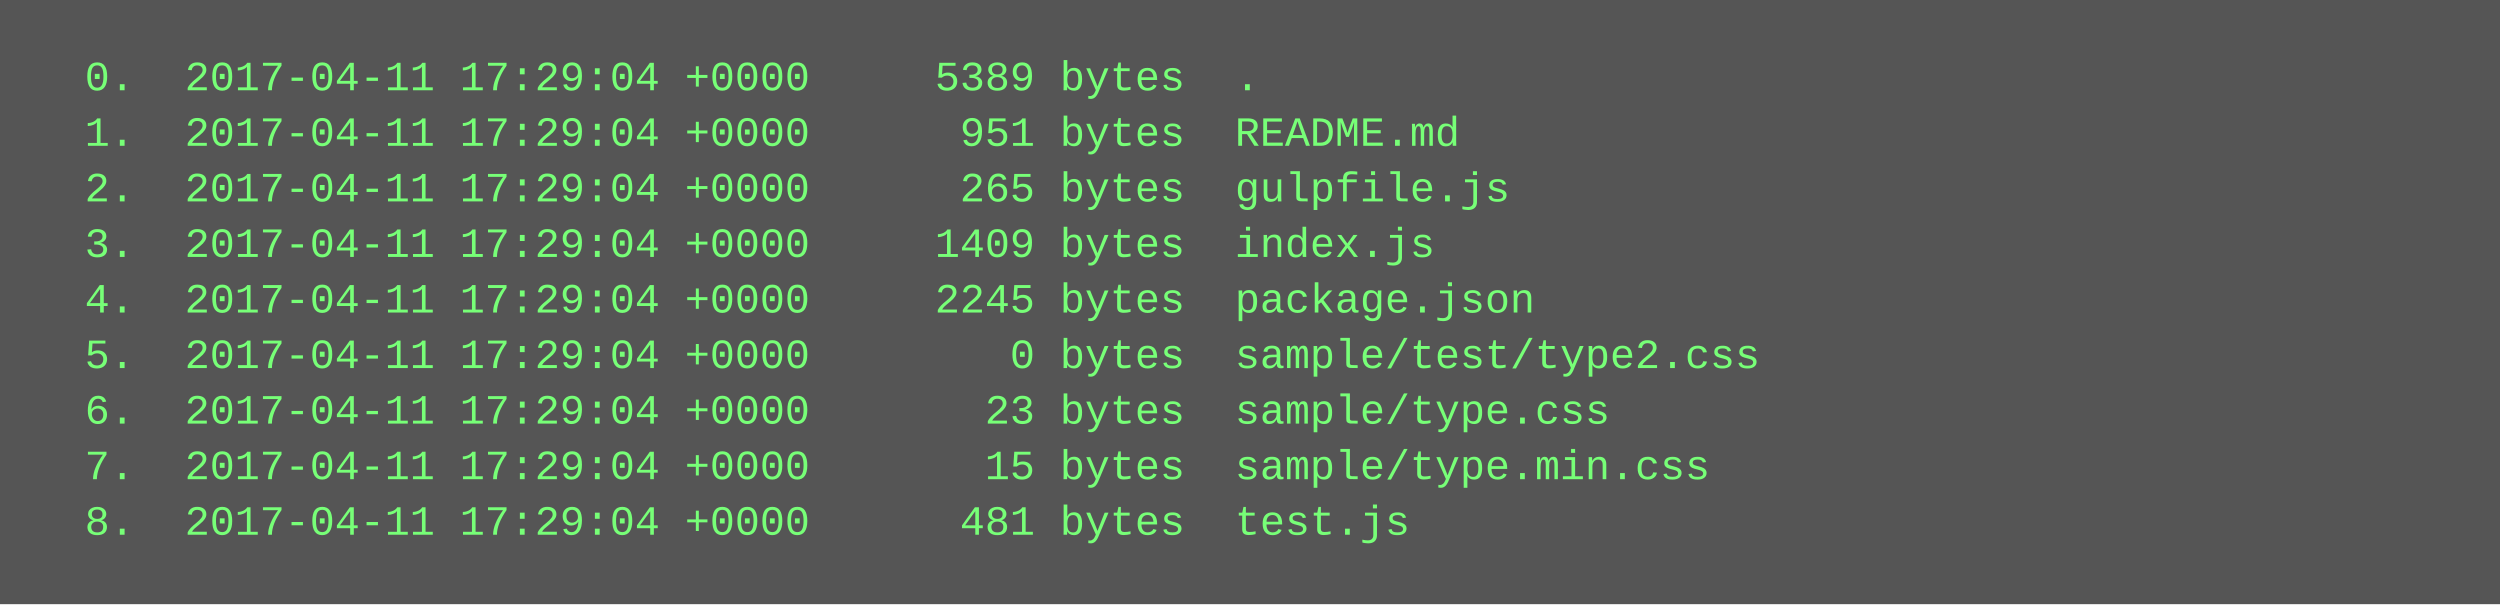
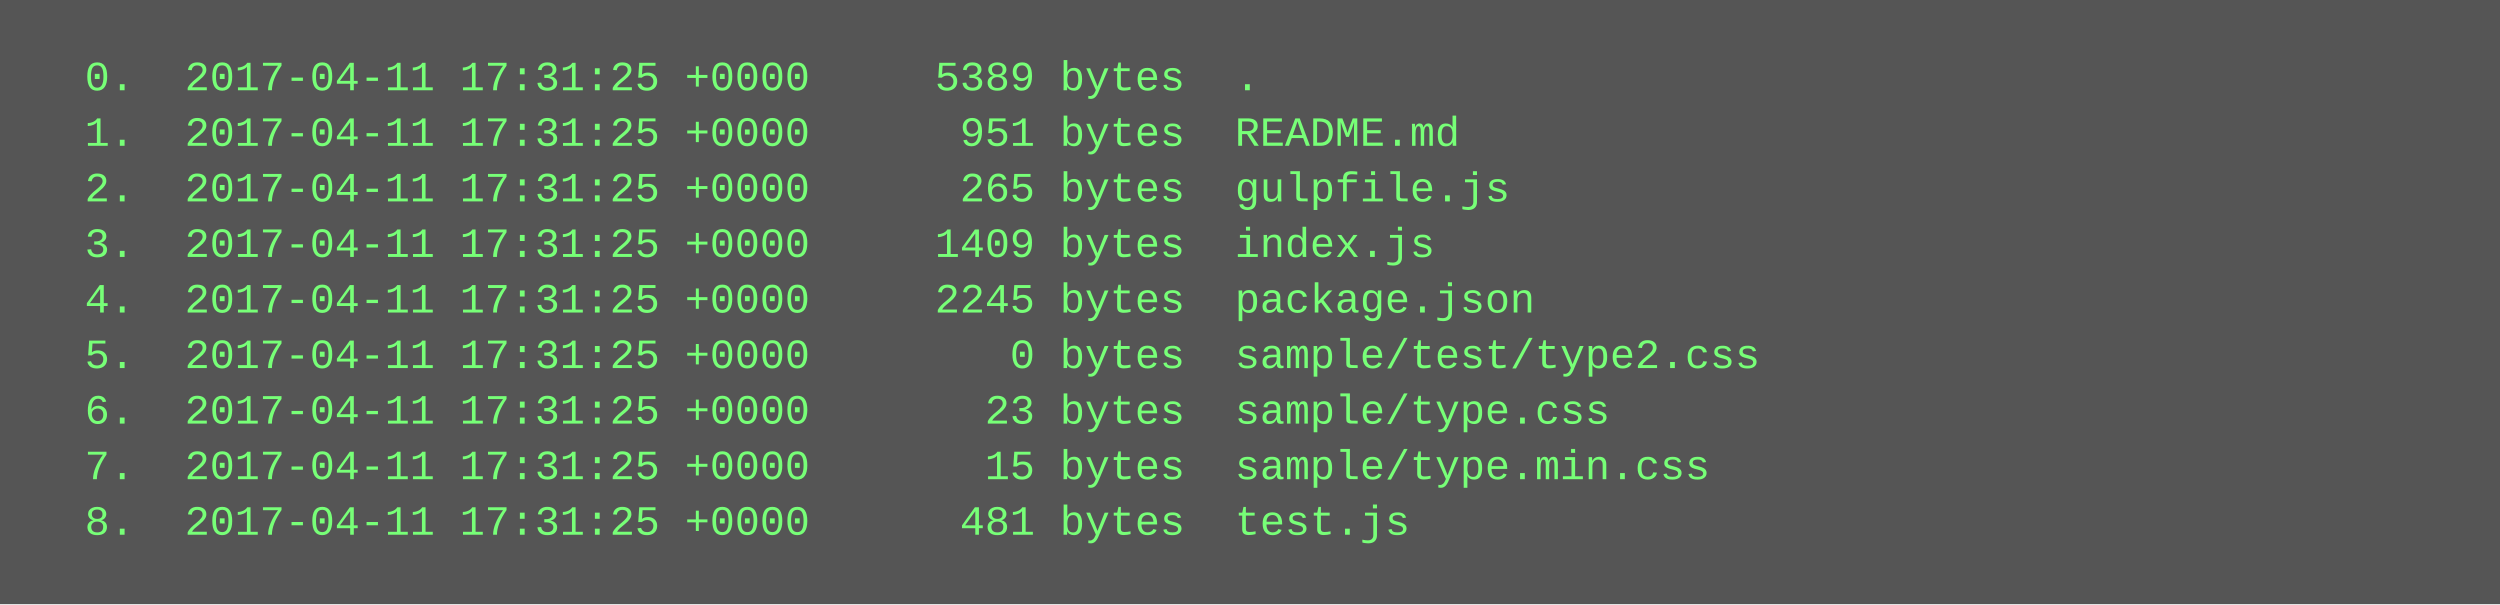
<svg xmlns="http://www.w3.org/2000/svg" height="174" width="720">
  <rect height="174" fill="#555" width="720" />
  <text fill="#7f7" font-family="Courier New" font-size="12" xml:space="preserve">
-     <tspan x="10" y="26">  0.  2017-04-11 17:29:04 +0000     5389 bytes  .</tspan>
-     <tspan x="10" y="42">  1.  2017-04-11 17:29:04 +0000      951 bytes  README.md</tspan>
-     <tspan x="10" y="58">  2.  2017-04-11 17:29:04 +0000      265 bytes  gulpfile.js</tspan>
-     <tspan x="10" y="74">  3.  2017-04-11 17:29:04 +0000     1409 bytes  index.js</tspan>
-     <tspan x="10" y="90">  4.  2017-04-11 17:29:04 +0000     2245 bytes  package.json</tspan>
-     <tspan x="10" y="106">  5.  2017-04-11 17:29:04 +0000        0 bytes  sample/test/type2.css</tspan>
-     <tspan x="10" y="122">  6.  2017-04-11 17:29:04 +0000       23 bytes  sample/type.css</tspan>
-     <tspan x="10" y="138">  7.  2017-04-11 17:29:04 +0000       15 bytes  sample/type.min.css</tspan>
-     <tspan x="10" y="154">  8.  2017-04-11 17:29:04 +0000      481 bytes  test.js</tspan>
+     <tspan x="10" y="26">  0.  2017-04-11 17:31:25 +0000     5389 bytes  .</tspan>
+     <tspan x="10" y="42">  1.  2017-04-11 17:31:25 +0000      951 bytes  README.md</tspan>
+     <tspan x="10" y="58">  2.  2017-04-11 17:31:25 +0000      265 bytes  gulpfile.js</tspan>
+     <tspan x="10" y="74">  3.  2017-04-11 17:31:25 +0000     1409 bytes  index.js</tspan>
+     <tspan x="10" y="90">  4.  2017-04-11 17:31:25 +0000     2245 bytes  package.json</tspan>
+     <tspan x="10" y="106">  5.  2017-04-11 17:31:25 +0000        0 bytes  sample/test/type2.css</tspan>
+     <tspan x="10" y="122">  6.  2017-04-11 17:31:25 +0000       23 bytes  sample/type.css</tspan>
+     <tspan x="10" y="138">  7.  2017-04-11 17:31:25 +0000       15 bytes  sample/type.min.css</tspan>
+     <tspan x="10" y="154">  8.  2017-04-11 17:31:25 +0000      481 bytes  test.js</tspan>
  </text>
</svg>
